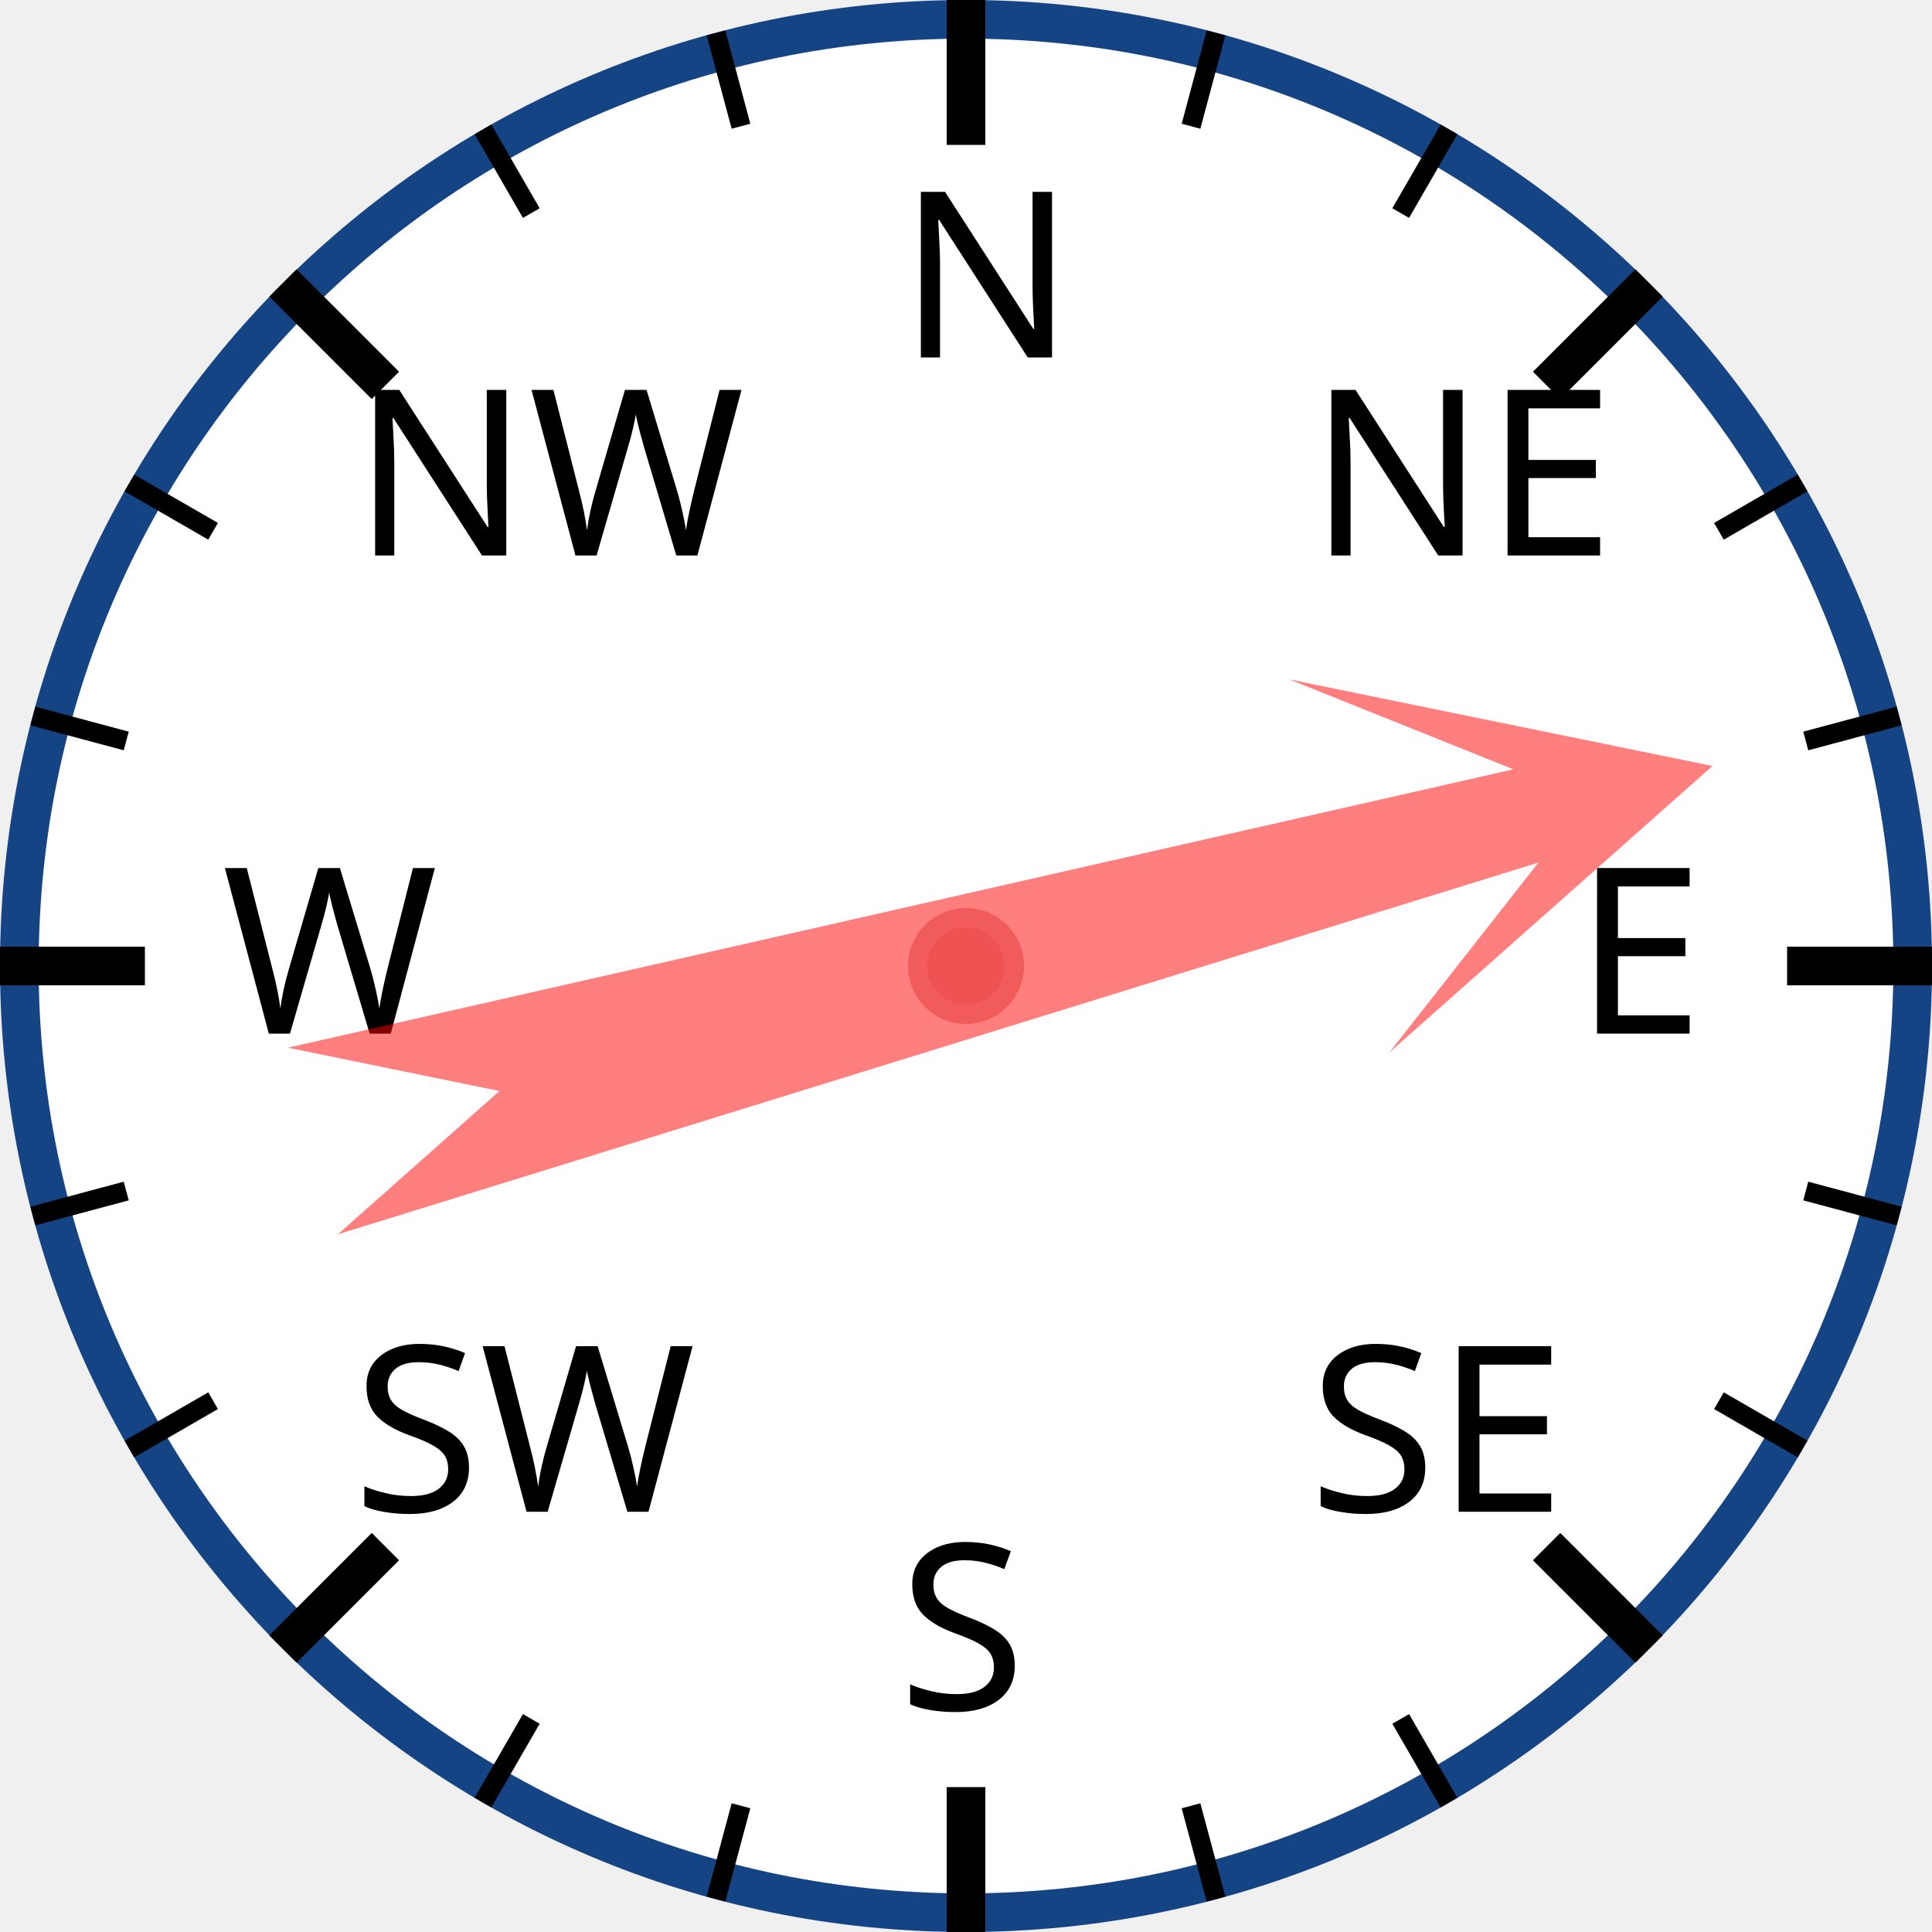
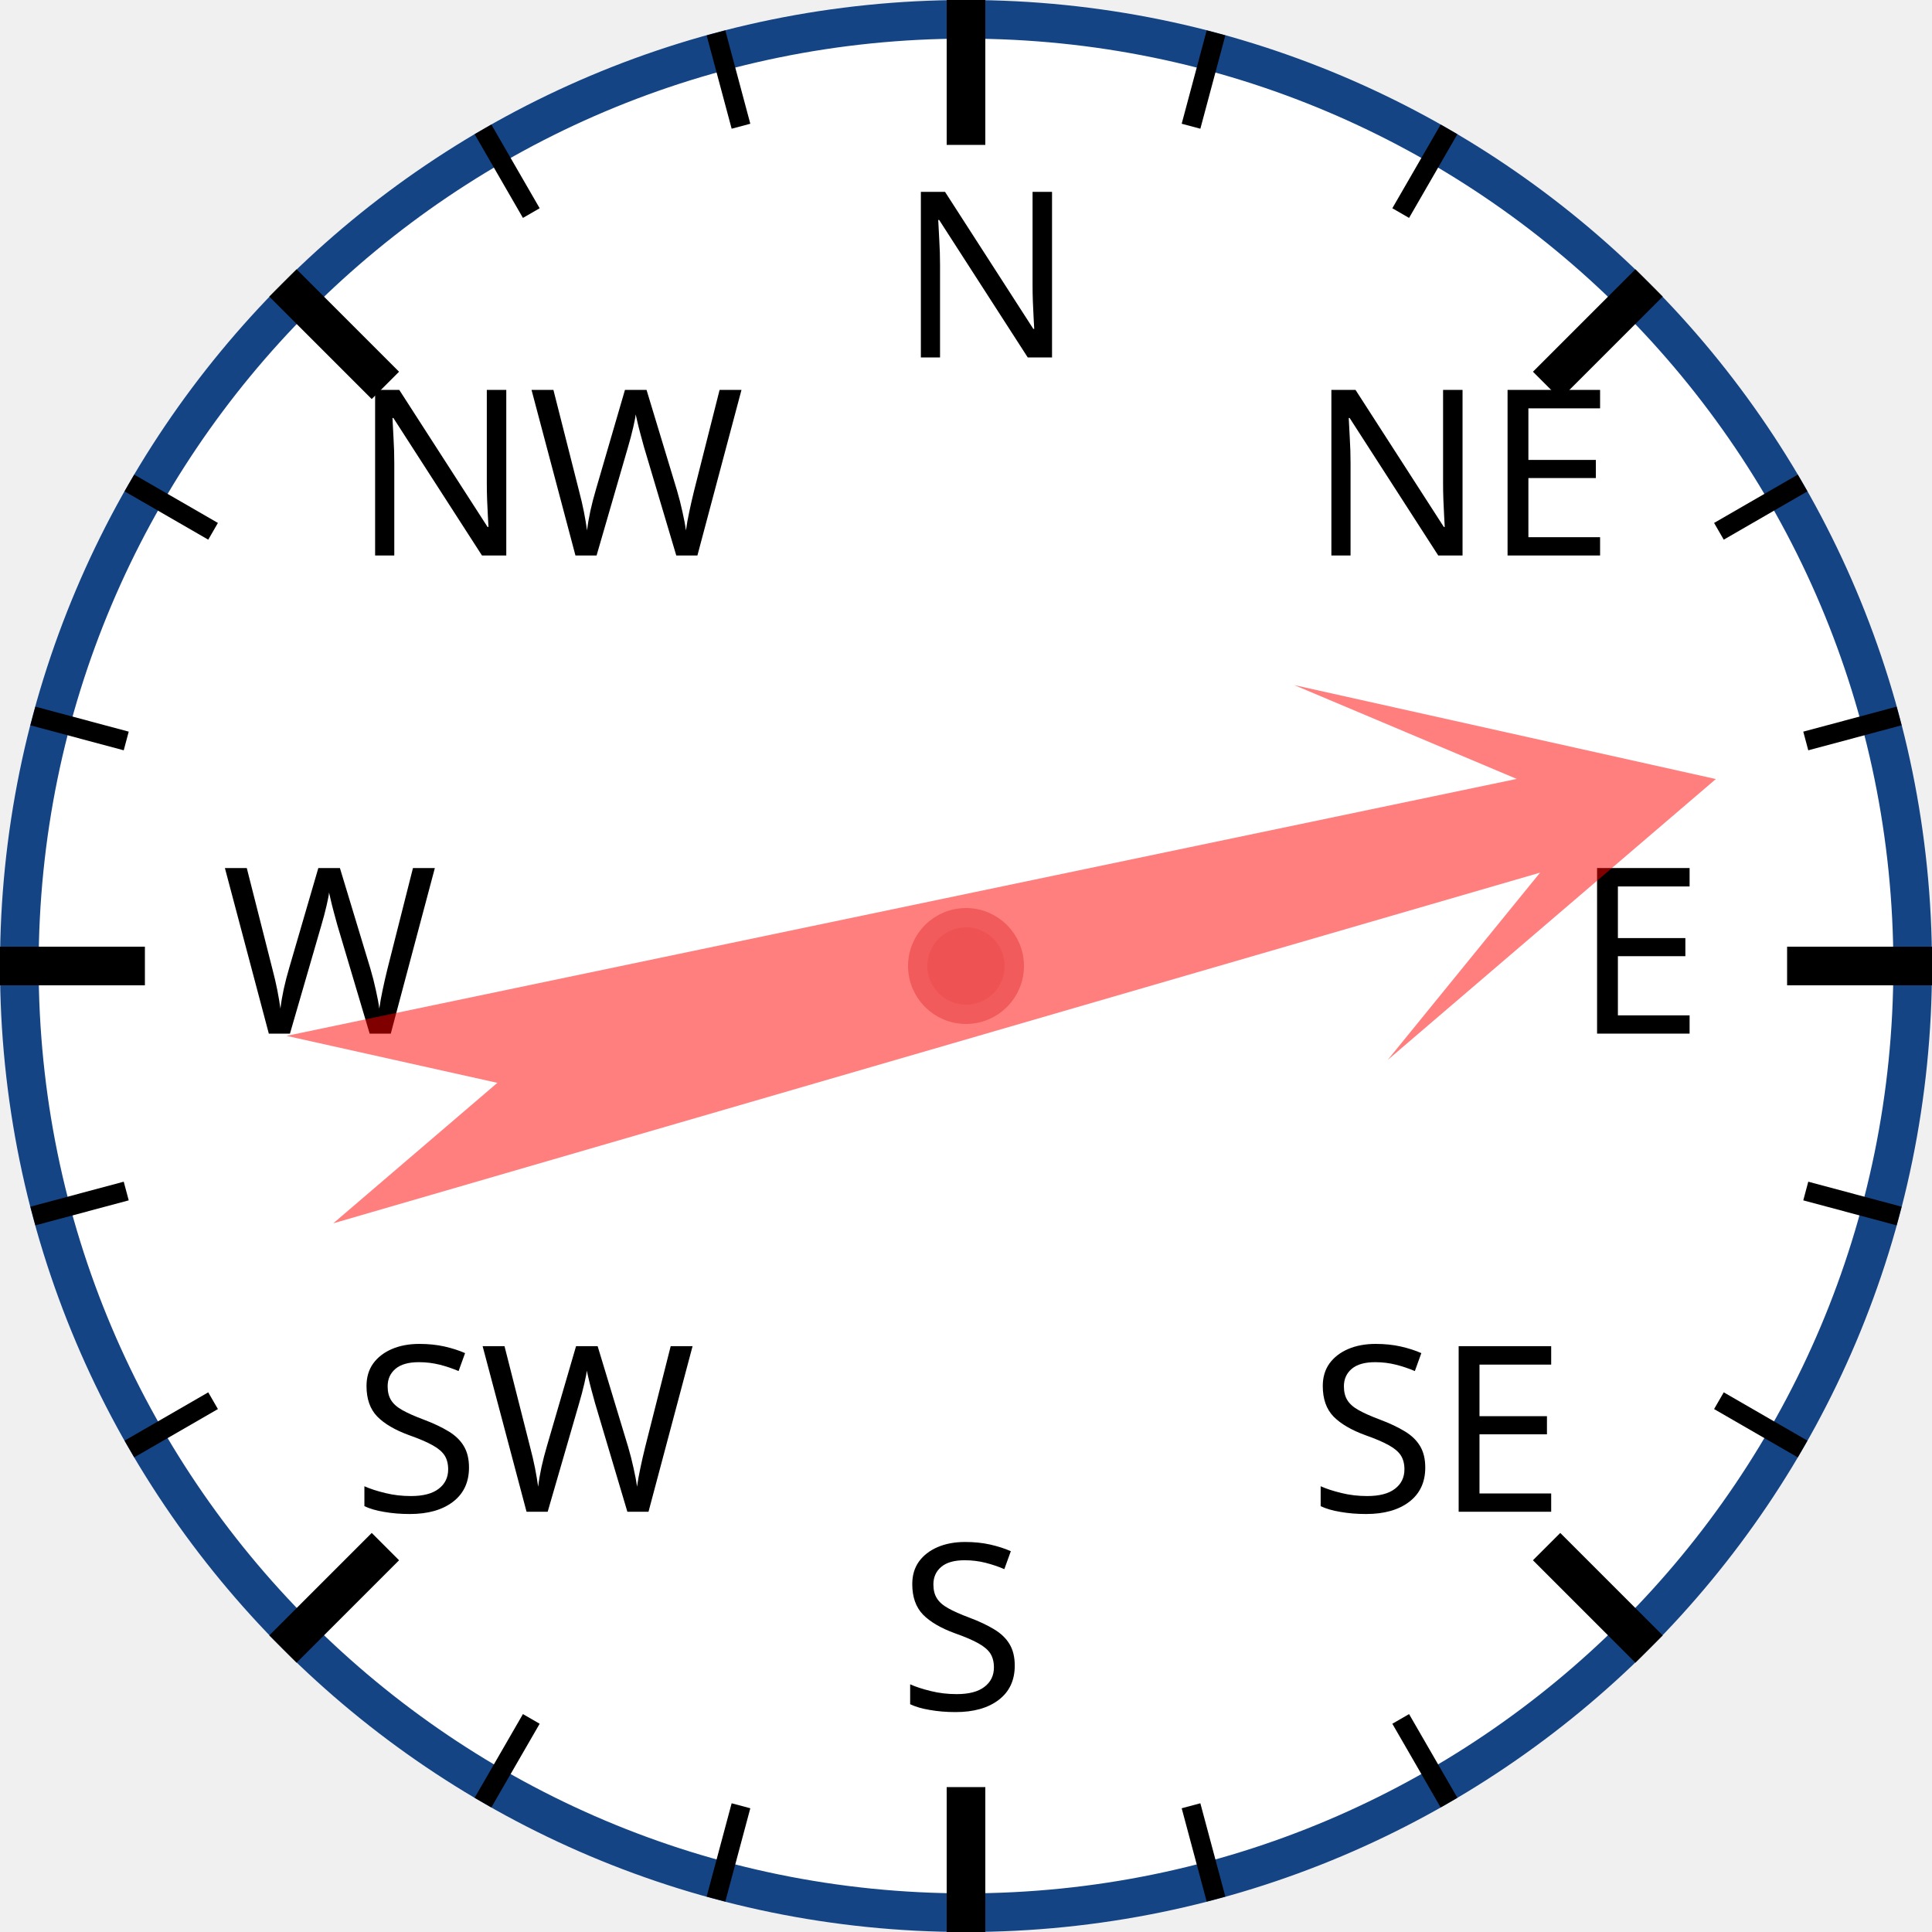
<svg xmlns="http://www.w3.org/2000/svg" width="120px" height="120px" viewBox="0 0 200 200">
  <circle cx="100" cy="100" r="98" style="fill: white; stroke: #154485; stroke-width: 4;" />
  <text x="93.0" y="37.0" style="font-family: sans-serif; font-size: 18pt;">N</text>
  <line x1="100.0" y1="0.0" x2="100.0" y2="15.0" style="stroke: black; stroke-width: 4;" />
  <line x1="74.118" y1="3.407" x2="76.706" y2="13.067" style="stroke: black; stroke-width: 2;" />
  <line x1="50" y1="13.397" x2="55" y2="22.058" style="stroke: black; stroke-width: 2;" />
  <text x="36.503" y="57.503" style="font-family: sans-serif; font-size: 18pt;">NW</text>
  <line x1="29.289" y1="29.289" x2="39.896" y2="39.896" style="stroke: black; stroke-width: 4;" />
  <line x1="13.397" y1="50" x2="22.058" y2="55" style="stroke: black; stroke-width: 2;" />
  <line x1="3.407" y1="74.118" x2="13.067" y2="76.706" style="stroke: black; stroke-width: 2;" />
  <text x="23.0" y="107.0" style="font-family: sans-serif; font-size: 18pt;">W</text>
  <line x1="0.0" y1="100.0" x2="15.0" y2="100.0" style="stroke: black; stroke-width: 4;" />
  <line x1="3.407" y1="125.882" x2="13.067" y2="123.294" style="stroke: black; stroke-width: 2;" />
  <line x1="13.397" y1="150" x2="22.058" y2="145" style="stroke: black; stroke-width: 2;" />
  <text x="36.503" y="156.497" style="font-family: sans-serif; font-size: 18pt;">SW</text>
  <line x1="29.289" y1="170.711" x2="39.896" y2="160.104" style="stroke: black; stroke-width: 4;" />
  <line x1="50" y1="186.603" x2="55" y2="177.942" style="stroke: black; stroke-width: 2;" />
  <line x1="74.118" y1="196.593" x2="76.706" y2="186.933" style="stroke: black; stroke-width: 2;" />
  <text x="93" y="177.0" style="font-family: sans-serif; font-size: 18pt;">S</text>
  <line x1="100" y1="200.0" x2="100" y2="185.0" style="stroke: black; stroke-width: 4;" />
  <line x1="125.882" y1="196.593" x2="123.294" y2="186.933" style="stroke: black; stroke-width: 2;" />
  <line x1="150.0" y1="186.603" x2="145.0" y2="177.942" style="stroke: black; stroke-width: 2;" />
  <text x="135.497" y="156.497" style="font-family: sans-serif; font-size: 18pt;">SE</text>
  <line x1="170.711" y1="170.711" x2="160.104" y2="160.104" style="stroke: black; stroke-width: 4;" />
  <line x1="186.603" y1="150" x2="177.942" y2="145" style="stroke: black; stroke-width: 2;" />
  <line x1="196.593" y1="125.882" x2="186.933" y2="123.294" style="stroke: black; stroke-width: 2;" />
  <text x="163.0" y="107" style="font-family: sans-serif; font-size: 18pt;">E</text>
  <line x1="200.0" y1="100" x2="185.0" y2="100" style="stroke: black; stroke-width: 4;" />
  <line x1="196.593" y1="74.118" x2="186.933" y2="76.706" style="stroke: black; stroke-width: 2;" />
  <line x1="186.603" y1="50" x2="177.942" y2="55" style="stroke: black; stroke-width: 2;" />
  <text x="135.497" y="57.503" style="font-family: sans-serif; font-size: 18pt;">NE</text>
  <line x1="170.711" y1="29.289" x2="160.104" y2="39.896" style="stroke: black; stroke-width: 4;" />
  <line x1="150" y1="13.397" x2="145" y2="22.058" style="stroke: black; stroke-width: 2;" />
  <line x1="125.882" y1="3.407" x2="123.294" y2="13.067" style="stroke: black; stroke-width: 2;" />
-   <polygon points="100 20 120 60 105 40 110 170 100 150 90 170 95 40 80 60" style="fill: red; fill-opacity: 0.5;" transform="rotate(75,100,100)" />
+   <polygon points="100 20 120 60 105 40 110 170 100 150 90 170 95 40 80 60" style="fill: red; fill-opacity: 0.5;" transform="rotate(76,100,100)" />
  <circle cx="100" cy="100" r="5" style="fill: #EE5252; stroke: #F25B5B; stroke-width: 2;" />
</svg>
